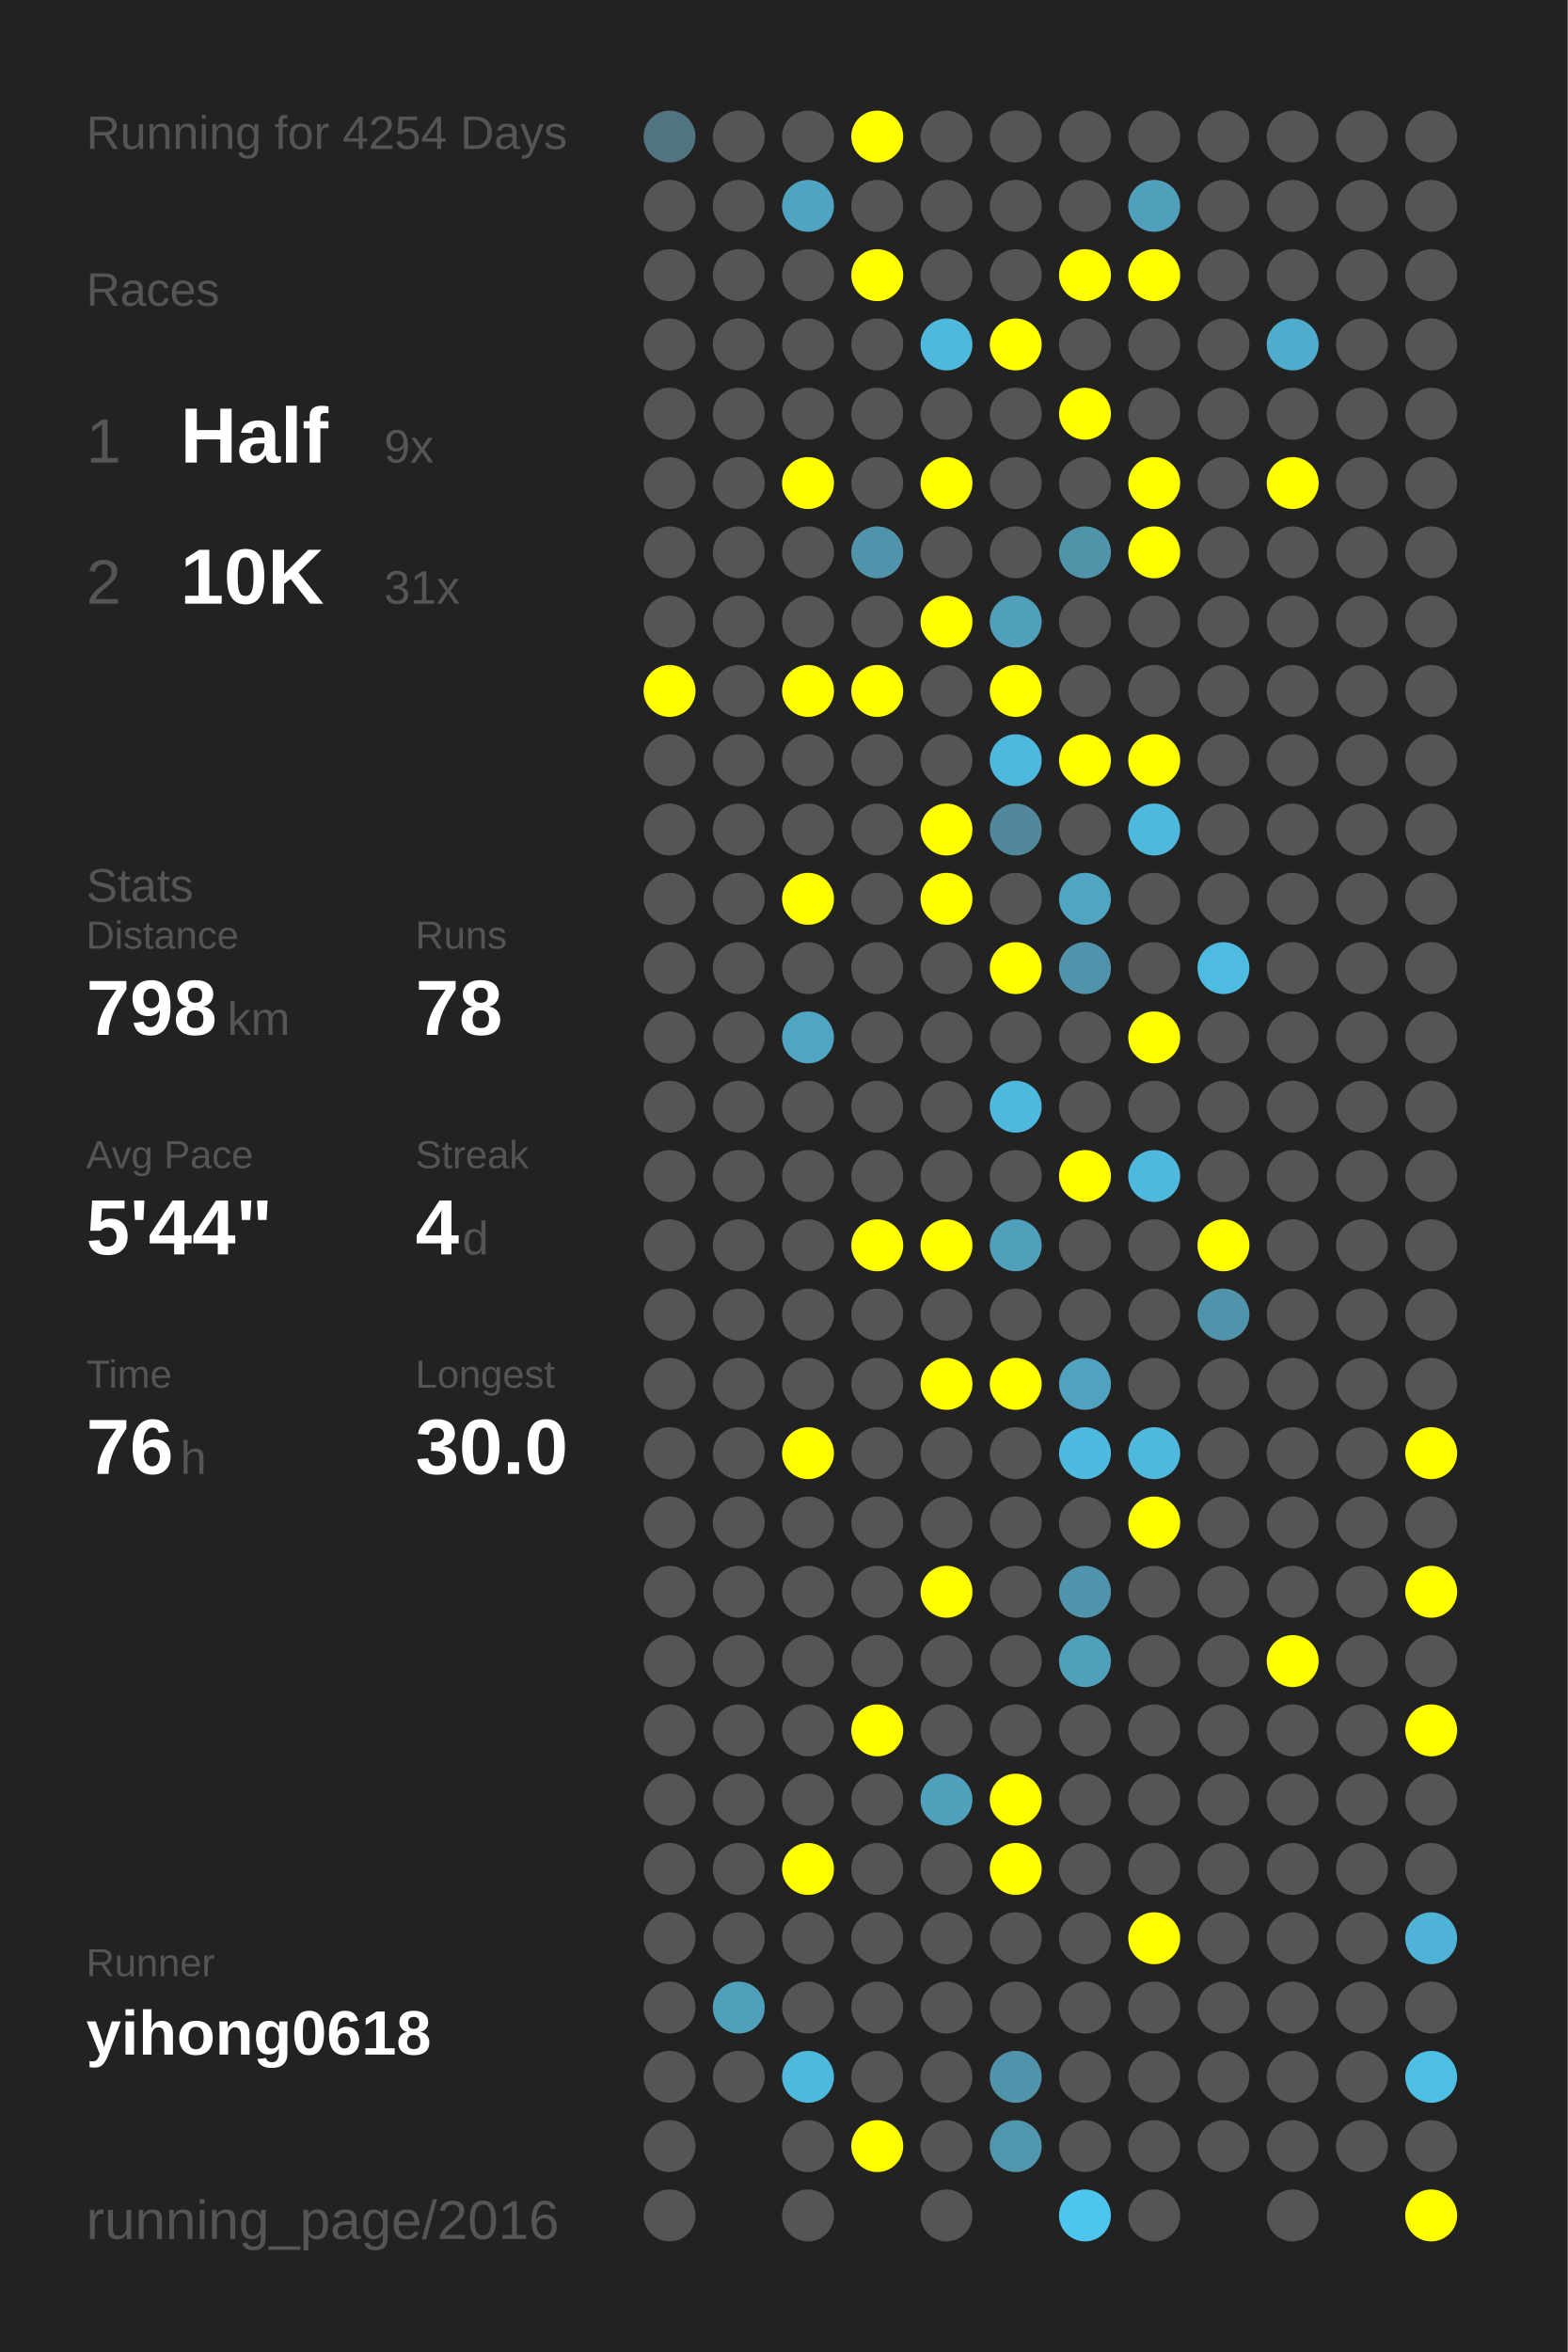
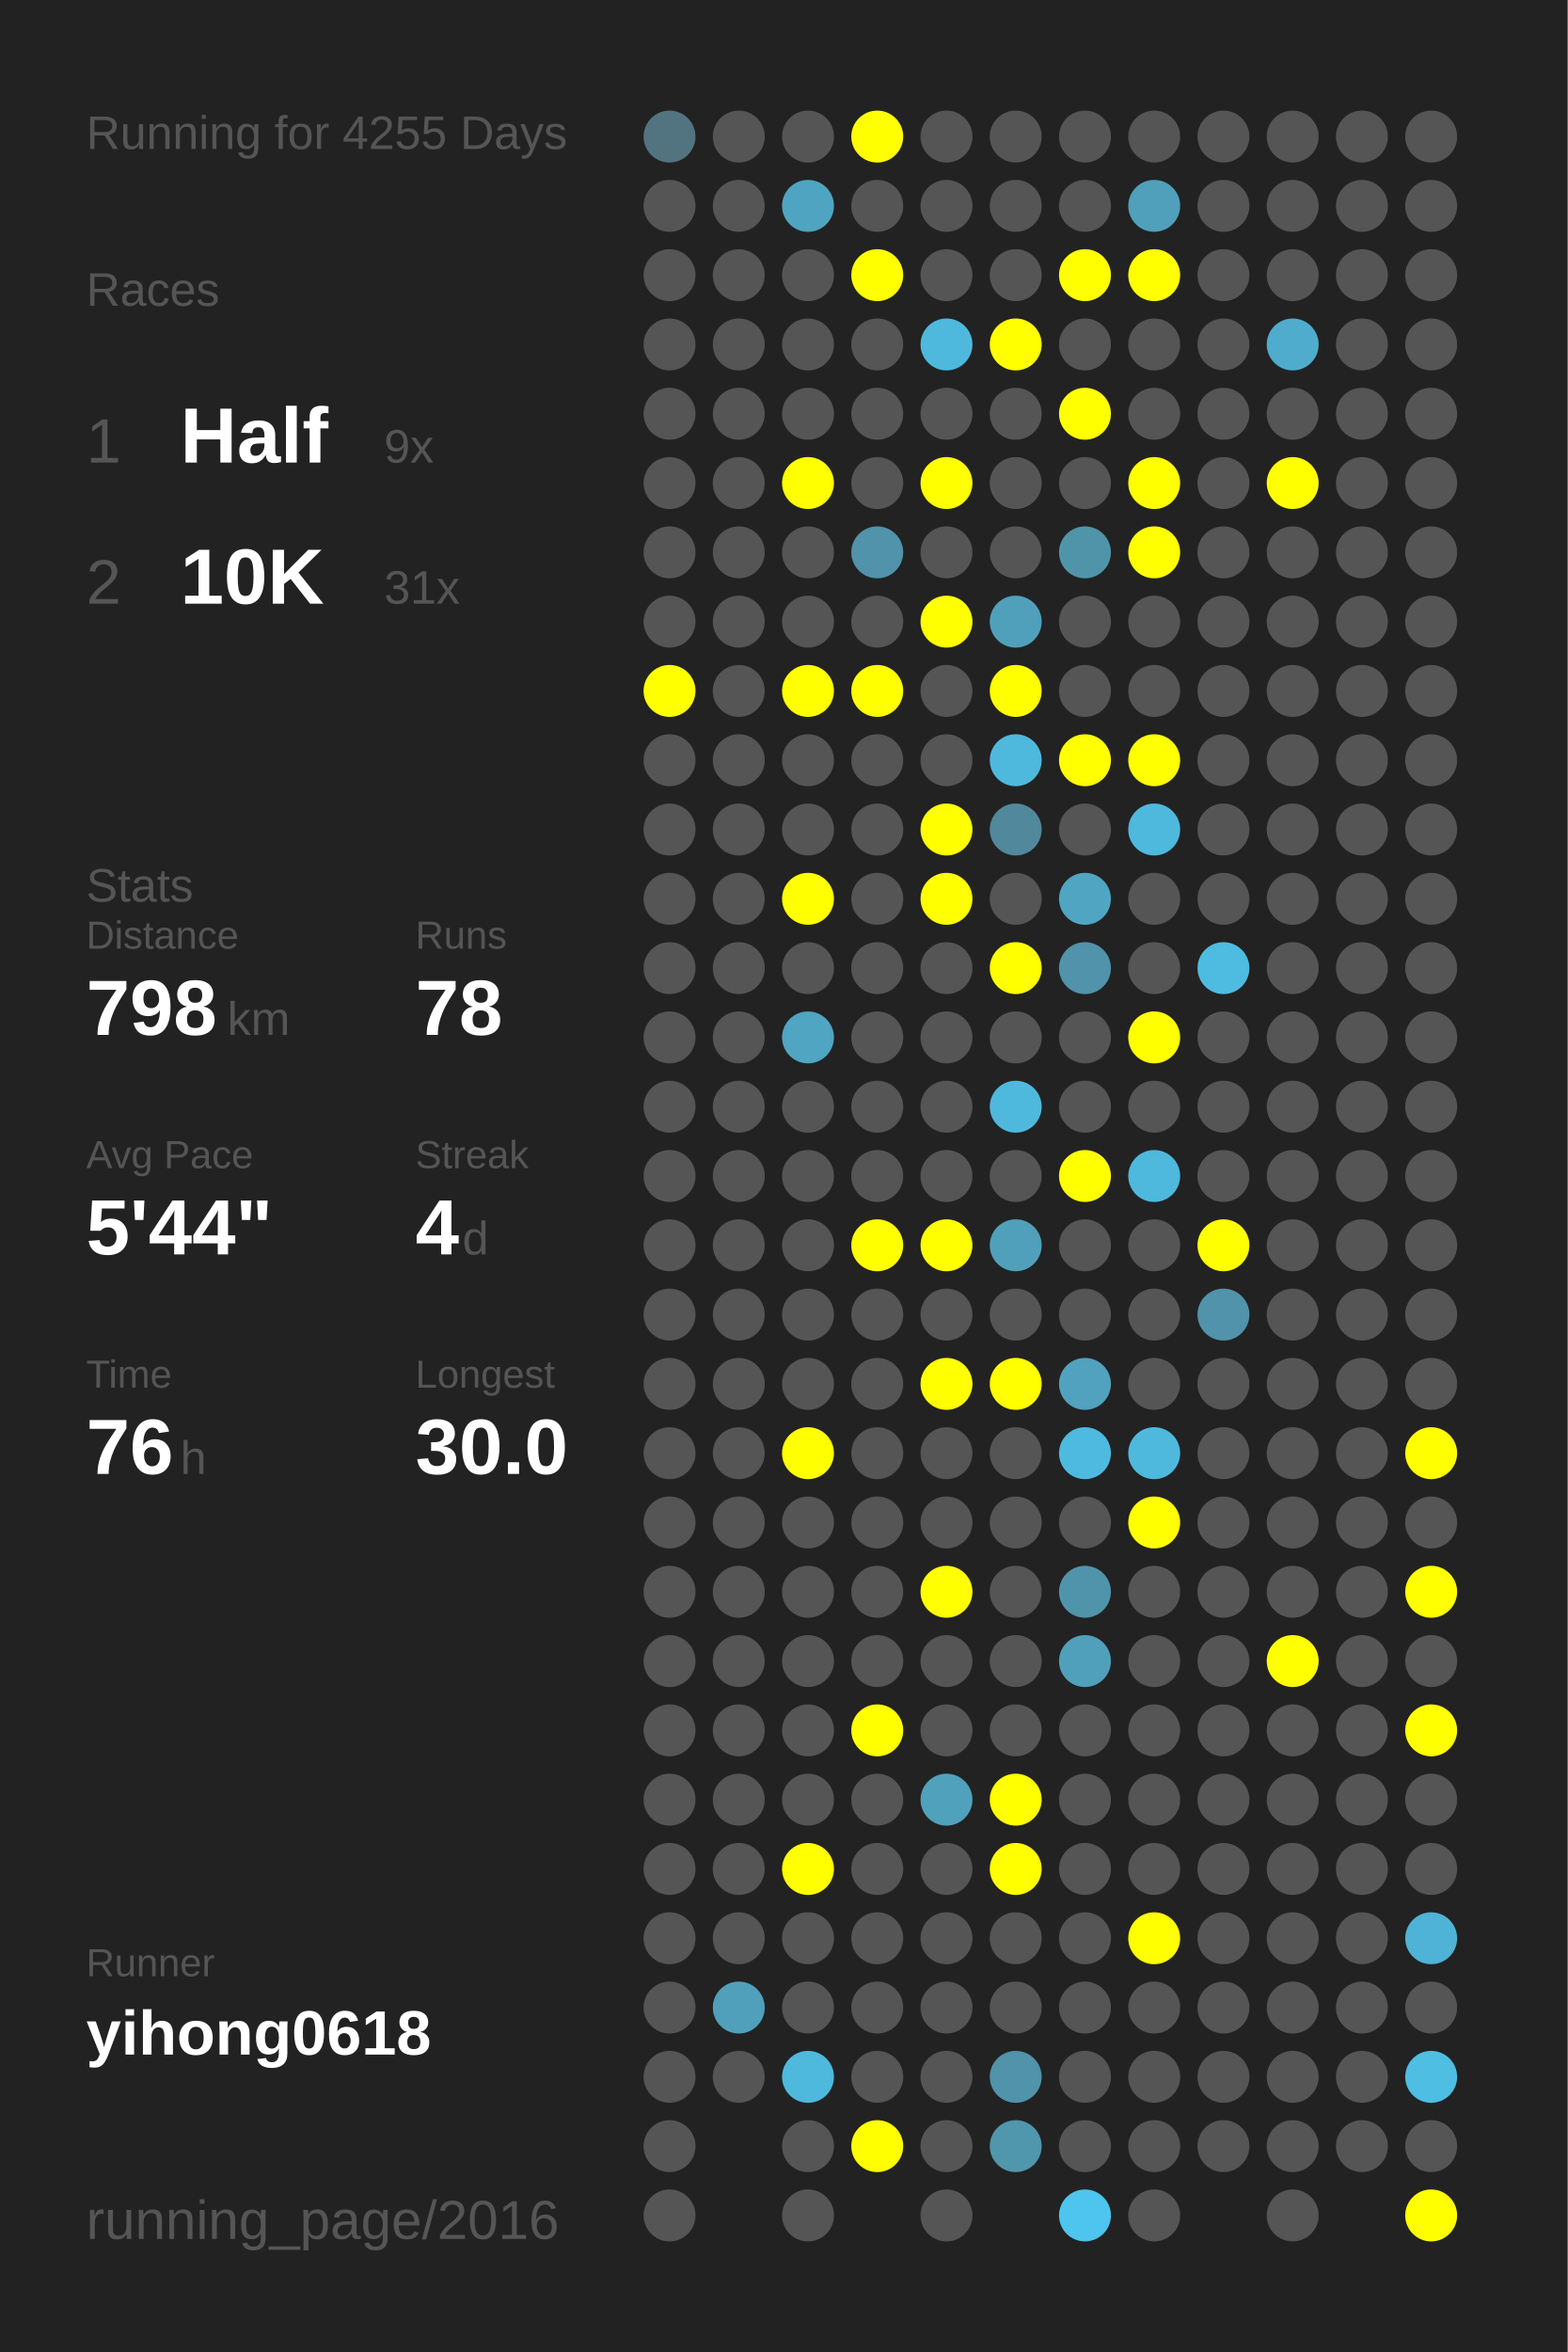
<svg xmlns="http://www.w3.org/2000/svg" baseProfile="full" height="300mm" version="1.1" viewBox="0,0,200,300" width="200mm">
  <defs />
  <rect fill="#222222" height="300" width="200" x="0" y="0" />
-   <text fill="#555555" style="font-size:6px; font-family:Arial;" x="11" y="19">Running for 4254 Days</text>
+   <text fill="#555555" style="font-size:6px; font-family:Arial;" x="11" y="19">Running for 4255 Days</text>
  <text fill="#555555" style="font-size:6px; font-family:Arial;" x="11" y="39">Races</text>
  <text fill="#555555" style="font-size:8px; font-family:Arial;" x="11" y="59">1</text>
  <text fill="#FFFFFF" style="font-size:10px; font-family:Arial; font-weight:bold;" x="23" y="59">Half</text>
  <text fill="#555555" style="font-size:6px; font-family:Arial;" x="49" y="59">9x</text>
  <text fill="#555555" style="font-size:8px; font-family:Arial;" x="11" y="77">2</text>
  <text fill="#FFFFFF" style="font-size:10px; font-family:Arial; font-weight:bold;" x="23" y="77">10K</text>
  <text fill="#555555" style="font-size:6px; font-family:Arial;" x="49" y="77">31x</text>
  <text fill="#555555" style="font-size:6px; font-family:Arial;" x="11" y="115">Stats</text>
  <text fill="#555555" style="font-size:5px; font-family:Arial;" x="11" y="121">Distance</text>
  <text fill="#FFFFFF" style="font-size:10px; font-family:Arial; font-weight:bold;" x="11" y="132">798</text>
  <text fill="#555555" style="font-size:6px; font-family:Arial;" x="29" y="132">km</text>
  <text fill="#555555" style="font-size:5px; font-family:Arial;" x="53" y="121">Runs</text>
  <text fill="#FFFFFF" style="font-size:10px; font-family:Arial; font-weight:bold;" x="53" y="132">78</text>
  <text fill="#555555" style="font-size:5px; font-family:Arial;" x="11" y="149">Avg Pace</text>
  <text fill="#FFFFFF" style="font-size:10px; font-family:Arial; font-weight:bold;" x="11" y="160">5'44"</text>
  <text fill="#555555" style="font-size:5px; font-family:Arial;" x="53" y="149">Streak</text>
  <text fill="#FFFFFF" style="font-size:10px; font-family:Arial; font-weight:bold;" x="53" y="160">4</text>
  <text fill="#555555" style="font-size:6px; font-family:Arial;" x="59" y="160">d</text>
  <text fill="#555555" style="font-size:5px; font-family:Arial;" x="11" y="177">Time</text>
  <text fill="#FFFFFF" style="font-size:10px; font-family:Arial; font-weight:bold;" x="11" y="188">76</text>
  <text fill="#555555" style="font-size:6px; font-family:Arial;" x="23" y="188">h</text>
  <text fill="#555555" style="font-size:5px; font-family:Arial;" x="53" y="177">Longest</text>
  <text fill="#FFFFFF" style="font-size:10px; font-family:Arial; font-weight:bold;" x="53" y="188">30.0</text>
  <text fill="#555555" style="font-size:5px; font-family:Arial;" x="11" y="252.065">Runner</text>
  <text fill="#FFFFFF" style="font-size:8px; font-family:Arial; font-weight:bold;" x="11" y="262.065">yihong0618</text>
  <text fill="#555555" style="font-size:7px; font-family:Arial;" x="11" y="285.581">running_page/2016</text>
  <circle cx="85.417" cy="17.419" fill="#527480" r="3.312" />
  <circle cx="85.417" cy="26.258" fill="#555555" r="3.312" />
  <circle cx="85.417" cy="35.097" fill="#555555" r="3.312" />
  <circle cx="85.417" cy="43.935" fill="#555555" r="3.312" />
  <circle cx="85.417" cy="52.774" fill="#555555" r="3.312" />
  <circle cx="85.417" cy="61.613" fill="#555555" r="3.312" />
  <circle cx="85.417" cy="70.452" fill="#555555" r="3.312" />
  <circle cx="85.417" cy="79.29" fill="#555555" r="3.312" />
  <circle cx="85.417" cy="88.129" fill="#FFFF00" r="3.312" />
  <circle cx="85.417" cy="96.968" fill="#555555" r="3.312" />
  <circle cx="85.417" cy="105.806" fill="#555555" r="3.312" />
  <circle cx="85.417" cy="114.645" fill="#555555" r="3.312" />
  <circle cx="85.417" cy="123.484" fill="#555555" r="3.312" />
  <circle cx="85.417" cy="132.323" fill="#555555" r="3.312" />
  <circle cx="85.417" cy="141.161" fill="#555555" r="3.312" />
  <circle cx="85.417" cy="150" fill="#555555" r="3.312" />
  <circle cx="85.417" cy="158.839" fill="#555555" r="3.312" />
  <circle cx="85.417" cy="167.677" fill="#555555" r="3.312" />
  <circle cx="85.417" cy="176.516" fill="#555555" r="3.312" />
  <circle cx="85.417" cy="185.355" fill="#555555" r="3.312" />
  <circle cx="85.417" cy="194.194" fill="#555555" r="3.312" />
  <circle cx="85.417" cy="203.032" fill="#555555" r="3.312" />
  <circle cx="85.417" cy="211.871" fill="#555555" r="3.312" />
  <circle cx="85.417" cy="220.71" fill="#555555" r="3.312" />
  <circle cx="85.417" cy="229.548" fill="#555555" r="3.312" />
  <circle cx="85.417" cy="238.387" fill="#555555" r="3.312" />
  <circle cx="85.417" cy="247.226" fill="#555555" r="3.312" />
  <circle cx="85.417" cy="256.065" fill="#555555" r="3.312" />
  <circle cx="85.417" cy="264.903" fill="#555555" r="3.312" />
  <circle cx="85.417" cy="273.742" fill="#555555" r="3.312" />
  <circle cx="85.417" cy="282.581" fill="#555555" r="3.312" />
  <circle cx="94.25" cy="17.419" fill="#555555" r="3.312" />
  <circle cx="94.25" cy="26.258" fill="#555555" r="3.312" />
  <circle cx="94.25" cy="35.097" fill="#555555" r="3.312" />
  <circle cx="94.25" cy="43.935" fill="#555555" r="3.312" />
  <circle cx="94.25" cy="52.774" fill="#555555" r="3.312" />
  <circle cx="94.25" cy="61.613" fill="#555555" r="3.312" />
  <circle cx="94.25" cy="70.452" fill="#555555" r="3.312" />
  <circle cx="94.25" cy="79.29" fill="#555555" r="3.312" />
  <circle cx="94.25" cy="88.129" fill="#555555" r="3.312" />
  <circle cx="94.25" cy="96.968" fill="#555555" r="3.312" />
  <circle cx="94.25" cy="105.806" fill="#555555" r="3.312" />
  <circle cx="94.25" cy="114.645" fill="#555555" r="3.312" />
  <circle cx="94.25" cy="123.484" fill="#555555" r="3.312" />
  <circle cx="94.25" cy="132.323" fill="#555555" r="3.312" />
  <circle cx="94.25" cy="141.161" fill="#555555" r="3.312" />
  <circle cx="94.25" cy="150" fill="#555555" r="3.312" />
  <circle cx="94.25" cy="158.839" fill="#555555" r="3.312" />
  <circle cx="94.25" cy="167.677" fill="#555555" r="3.312" />
  <circle cx="94.25" cy="176.516" fill="#555555" r="3.312" />
  <circle cx="94.25" cy="185.355" fill="#555555" r="3.312" />
  <circle cx="94.25" cy="194.194" fill="#555555" r="3.312" />
  <circle cx="94.25" cy="203.032" fill="#555555" r="3.312" />
  <circle cx="94.25" cy="211.871" fill="#555555" r="3.312" />
  <circle cx="94.25" cy="220.71" fill="#555555" r="3.312" />
  <circle cx="94.25" cy="229.548" fill="#555555" r="3.312" />
  <circle cx="94.25" cy="238.387" fill="#555555" r="3.312" />
  <circle cx="94.25" cy="247.226" fill="#555555" r="3.312" />
  <circle cx="94.25" cy="256.065" fill="#50a0bb" r="3.312" />
  <circle cx="94.25" cy="264.903" fill="#555555" r="3.312" />
  <circle cx="103.083" cy="17.419" fill="#555555" r="3.312" />
  <circle cx="103.083" cy="26.258" fill="#4fa5c1" r="3.312" />
  <circle cx="103.083" cy="35.097" fill="#555555" r="3.312" />
  <circle cx="103.083" cy="43.935" fill="#555555" r="3.312" />
  <circle cx="103.083" cy="52.774" fill="#555555" r="3.312" />
  <circle cx="103.083" cy="61.613" fill="#FFFF00" r="3.312" />
  <circle cx="103.083" cy="70.452" fill="#555555" r="3.312" />
  <circle cx="103.083" cy="79.29" fill="#555555" r="3.312" />
  <circle cx="103.083" cy="88.129" fill="#FFFF00" r="3.312" />
  <circle cx="103.083" cy="96.968" fill="#555555" r="3.312" />
  <circle cx="103.083" cy="105.806" fill="#555555" r="3.312" />
  <circle cx="103.083" cy="114.645" fill="#FFFF00" r="3.312" />
  <circle cx="103.083" cy="123.484" fill="#555555" r="3.312" />
  <circle cx="103.083" cy="132.323" fill="#4fa5c2" r="3.312" />
  <circle cx="103.083" cy="141.161" fill="#555555" r="3.312" />
  <circle cx="103.083" cy="150" fill="#555555" r="3.312" />
  <circle cx="103.083" cy="158.839" fill="#555555" r="3.312" />
  <circle cx="103.083" cy="167.677" fill="#555555" r="3.312" />
  <circle cx="103.083" cy="176.516" fill="#555555" r="3.312" />
  <circle cx="103.083" cy="185.355" fill="#FFFF00" r="3.312" />
  <circle cx="103.083" cy="194.194" fill="#555555" r="3.312" />
  <circle cx="103.083" cy="203.032" fill="#555555" r="3.312" />
  <circle cx="103.083" cy="211.871" fill="#555555" r="3.312" />
  <circle cx="103.083" cy="220.71" fill="#555555" r="3.312" />
  <circle cx="103.083" cy="229.548" fill="#555555" r="3.312" />
  <circle cx="103.083" cy="238.387" fill="#FFFF00" r="3.312" />
  <circle cx="103.083" cy="247.226" fill="#555555" r="3.312" />
  <circle cx="103.083" cy="256.065" fill="#555555" r="3.312" />
  <circle cx="103.083" cy="264.903" fill="#4eb9dd" r="3.312" />
  <circle cx="103.083" cy="273.742" fill="#555555" r="3.312" />
  <circle cx="103.083" cy="282.581" fill="#555555" r="3.312" />
  <circle cx="111.917" cy="17.419" fill="#FFFF00" r="3.312" />
  <circle cx="111.917" cy="26.258" fill="#555555" r="3.312" />
  <circle cx="111.917" cy="35.097" fill="#FFFF00" r="3.312" />
  <circle cx="111.917" cy="43.935" fill="#555555" r="3.312" />
  <circle cx="111.917" cy="52.774" fill="#555555" r="3.312" />
  <circle cx="111.917" cy="61.613" fill="#555555" r="3.312" />
  <circle cx="111.917" cy="70.452" fill="#5093aa" r="3.312" />
  <circle cx="111.917" cy="79.29" fill="#555555" r="3.312" />
  <circle cx="111.917" cy="88.129" fill="#FFFF00" r="3.312" />
  <circle cx="111.917" cy="96.968" fill="#555555" r="3.312" />
  <circle cx="111.917" cy="105.806" fill="#555555" r="3.312" />
  <circle cx="111.917" cy="114.645" fill="#555555" r="3.312" />
  <circle cx="111.917" cy="123.484" fill="#555555" r="3.312" />
  <circle cx="111.917" cy="132.323" fill="#555555" r="3.312" />
  <circle cx="111.917" cy="141.161" fill="#555555" r="3.312" />
  <circle cx="111.917" cy="150" fill="#555555" r="3.312" />
  <circle cx="111.917" cy="158.839" fill="#FFFF00" r="3.312" />
  <circle cx="111.917" cy="167.677" fill="#555555" r="3.312" />
  <circle cx="111.917" cy="176.516" fill="#555555" r="3.312" />
  <circle cx="111.917" cy="185.355" fill="#555555" r="3.312" />
  <circle cx="111.917" cy="194.194" fill="#555555" r="3.312" />
  <circle cx="111.917" cy="203.032" fill="#555555" r="3.312" />
  <circle cx="111.917" cy="211.871" fill="#555555" r="3.312" />
  <circle cx="111.917" cy="220.71" fill="#FFFF00" r="3.312" />
  <circle cx="111.917" cy="229.548" fill="#555555" r="3.312" />
  <circle cx="111.917" cy="238.387" fill="#555555" r="3.312" />
  <circle cx="111.917" cy="247.226" fill="#555555" r="3.312" />
  <circle cx="111.917" cy="256.065" fill="#555555" r="3.312" />
  <circle cx="111.917" cy="264.903" fill="#555555" r="3.312" />
  <circle cx="111.917" cy="273.742" fill="#FFFF00" r="3.312" />
  <circle cx="120.75" cy="17.419" fill="#555555" r="3.312" />
  <circle cx="120.75" cy="26.258" fill="#555555" r="3.312" />
  <circle cx="120.75" cy="35.097" fill="#555555" r="3.312" />
  <circle cx="120.75" cy="43.935" fill="#4eb9dd" r="3.312" />
  <circle cx="120.75" cy="52.774" fill="#555555" r="3.312" />
  <circle cx="120.75" cy="61.613" fill="#FFFF00" r="3.312" />
  <circle cx="120.75" cy="70.452" fill="#555555" r="3.312" />
  <circle cx="120.75" cy="79.29" fill="#FFFF00" r="3.312" />
  <circle cx="120.75" cy="88.129" fill="#555555" r="3.312" />
  <circle cx="120.75" cy="96.968" fill="#555555" r="3.312" />
  <circle cx="120.75" cy="105.806" fill="#FFFF00" r="3.312" />
  <circle cx="120.75" cy="114.645" fill="#FFFF00" r="3.312" />
  <circle cx="120.75" cy="123.484" fill="#555555" r="3.312" />
  <circle cx="120.75" cy="132.323" fill="#555555" r="3.312" />
  <circle cx="120.75" cy="141.161" fill="#555555" r="3.312" />
  <circle cx="120.75" cy="150" fill="#555555" r="3.312" />
  <circle cx="120.75" cy="158.839" fill="#FFFF00" r="3.312" />
  <circle cx="120.75" cy="167.677" fill="#555555" r="3.312" />
  <circle cx="120.75" cy="176.516" fill="#FFFF00" r="3.312" />
  <circle cx="120.75" cy="185.355" fill="#555555" r="3.312" />
  <circle cx="120.75" cy="194.194" fill="#555555" r="3.312" />
  <circle cx="120.75" cy="203.032" fill="#FFFF00" r="3.312" />
  <circle cx="120.75" cy="211.871" fill="#555555" r="3.312" />
  <circle cx="120.75" cy="220.71" fill="#555555" r="3.312" />
  <circle cx="120.75" cy="229.548" fill="#50a1bc" r="3.312" />
  <circle cx="120.75" cy="238.387" fill="#555555" r="3.312" />
  <circle cx="120.75" cy="247.226" fill="#555555" r="3.312" />
  <circle cx="120.75" cy="256.065" fill="#555555" r="3.312" />
  <circle cx="120.75" cy="264.903" fill="#555555" r="3.312" />
  <circle cx="120.75" cy="273.742" fill="#555555" r="3.312" />
  <circle cx="120.75" cy="282.581" fill="#555555" r="3.312" />
  <circle cx="129.583" cy="17.419" fill="#555555" r="3.312" />
  <circle cx="129.583" cy="26.258" fill="#555555" r="3.312" />
  <circle cx="129.583" cy="35.097" fill="#555555" r="3.312" />
  <circle cx="129.583" cy="43.935" fill="#FFFF00" r="3.312" />
  <circle cx="129.583" cy="52.774" fill="#555555" r="3.312" />
  <circle cx="129.583" cy="61.613" fill="#555555" r="3.312" />
  <circle cx="129.583" cy="70.452" fill="#555555" r="3.312" />
  <circle cx="129.583" cy="79.29" fill="#50a0bb" r="3.312" />
  <circle cx="129.583" cy="88.129" fill="#FFFF00" r="3.312" />
  <circle cx="129.583" cy="96.968" fill="#4eb9dd" r="3.312" />
  <circle cx="129.583" cy="105.806" fill="#51889b" r="3.312" />
  <circle cx="129.583" cy="114.645" fill="#555555" r="3.312" />
  <circle cx="129.583" cy="123.484" fill="#FFFF00" r="3.312" />
  <circle cx="129.583" cy="132.323" fill="#555555" r="3.312" />
  <circle cx="129.583" cy="141.161" fill="#4eb9dd" r="3.312" />
  <circle cx="129.583" cy="150" fill="#555555" r="3.312" />
  <circle cx="129.583" cy="158.839" fill="#50a0bb" r="3.312" />
  <circle cx="129.583" cy="167.677" fill="#555555" r="3.312" />
  <circle cx="129.583" cy="176.516" fill="#FFFF00" r="3.312" />
  <circle cx="129.583" cy="185.355" fill="#555555" r="3.312" />
  <circle cx="129.583" cy="194.194" fill="#555555" r="3.312" />
  <circle cx="129.583" cy="203.032" fill="#555555" r="3.312" />
  <circle cx="129.583" cy="211.871" fill="#555555" r="3.312" />
  <circle cx="129.583" cy="220.71" fill="#555555" r="3.312" />
  <circle cx="129.583" cy="229.548" fill="#FFFF00" r="3.312" />
  <circle cx="129.583" cy="238.387" fill="#FFFF00" r="3.312" />
  <circle cx="129.583" cy="247.226" fill="#555555" r="3.312" />
  <circle cx="129.583" cy="256.065" fill="#555555" r="3.312" />
  <circle cx="129.583" cy="264.903" fill="#5093aa" r="3.312" />
  <circle cx="129.583" cy="273.742" fill="#5096ad" r="3.312" />
  <circle cx="138.417" cy="17.419" fill="#555555" r="3.312" />
  <circle cx="138.417" cy="26.258" fill="#555555" r="3.312" />
  <circle cx="138.417" cy="35.097" fill="#FFFF00" r="3.312" />
  <circle cx="138.417" cy="43.935" fill="#555555" r="3.312" />
  <circle cx="138.417" cy="52.774" fill="#FFFF00" r="3.312" />
  <circle cx="138.417" cy="61.613" fill="#555555" r="3.312" />
  <circle cx="138.417" cy="70.452" fill="#5094aa" r="3.312" />
  <circle cx="138.417" cy="79.29" fill="#555555" r="3.312" />
  <circle cx="138.417" cy="88.129" fill="#555555" r="3.312" />
  <circle cx="138.417" cy="96.968" fill="#FFFF00" r="3.312" />
  <circle cx="138.417" cy="105.806" fill="#555555" r="3.312" />
  <circle cx="138.417" cy="114.645" fill="#4fa5c2" r="3.312" />
  <circle cx="138.417" cy="123.484" fill="#5093aa" r="3.312" />
  <circle cx="138.417" cy="132.323" fill="#555555" r="3.312" />
  <circle cx="138.417" cy="141.161" fill="#555555" r="3.312" />
  <circle cx="138.417" cy="150" fill="#FFFF00" r="3.312" />
  <circle cx="138.417" cy="158.839" fill="#555555" r="3.312" />
  <circle cx="138.417" cy="167.677" fill="#555555" r="3.312" />
  <circle cx="138.417" cy="176.516" fill="#50a2be" r="3.312" />
  <circle cx="138.417" cy="185.355" fill="#4ebadf" r="3.312" />
  <circle cx="138.417" cy="194.194" fill="#555555" r="3.312" />
  <circle cx="138.417" cy="203.032" fill="#5094ab" r="3.312" />
  <circle cx="138.417" cy="211.871" fill="#50a0bb" r="3.312" />
  <circle cx="138.417" cy="220.71" fill="#555555" r="3.312" />
  <circle cx="138.417" cy="229.548" fill="#555555" r="3.312" />
  <circle cx="138.417" cy="238.387" fill="#555555" r="3.312" />
  <circle cx="138.417" cy="247.226" fill="#555555" r="3.312" />
  <circle cx="138.417" cy="256.065" fill="#555555" r="3.312" />
  <circle cx="138.417" cy="264.903" fill="#555555" r="3.312" />
  <circle cx="138.417" cy="273.742" fill="#555555" r="3.312" />
  <circle cx="138.417" cy="282.581" fill="#4dc5ee" r="3.312" />
  <circle cx="147.25" cy="17.419" fill="#555555" r="3.312" />
  <circle cx="147.25" cy="26.258" fill="#50a0bb" r="3.312" />
  <circle cx="147.25" cy="35.097" fill="#FFFF00" r="3.312" />
  <circle cx="147.25" cy="43.935" fill="#555555" r="3.312" />
  <circle cx="147.25" cy="52.774" fill="#555555" r="3.312" />
  <circle cx="147.25" cy="61.613" fill="#FFFF00" r="3.312" />
  <circle cx="147.25" cy="70.452" fill="#FFFF00" r="3.312" />
  <circle cx="147.25" cy="79.29" fill="#555555" r="3.312" />
  <circle cx="147.25" cy="88.129" fill="#555555" r="3.312" />
  <circle cx="147.25" cy="96.968" fill="#FFFF00" r="3.312" />
  <circle cx="147.25" cy="105.806" fill="#4eb9dd" r="3.312" />
  <circle cx="147.25" cy="114.645" fill="#555555" r="3.312" />
  <circle cx="147.25" cy="123.484" fill="#555555" r="3.312" />
  <circle cx="147.25" cy="132.323" fill="#FFFF00" r="3.312" />
  <circle cx="147.25" cy="141.161" fill="#555555" r="3.312" />
  <circle cx="147.25" cy="150" fill="#4eb9dd" r="3.312" />
  <circle cx="147.25" cy="158.839" fill="#555555" r="3.312" />
  <circle cx="147.25" cy="167.677" fill="#555555" r="3.312" />
  <circle cx="147.25" cy="176.516" fill="#555555" r="3.312" />
  <circle cx="147.25" cy="185.355" fill="#4eb9dd" r="3.312" />
  <circle cx="147.25" cy="194.194" fill="#FFFF00" r="3.312" />
  <circle cx="147.25" cy="203.032" fill="#555555" r="3.312" />
  <circle cx="147.25" cy="211.871" fill="#555555" r="3.312" />
  <circle cx="147.25" cy="220.71" fill="#555555" r="3.312" />
  <circle cx="147.25" cy="229.548" fill="#555555" r="3.312" />
  <circle cx="147.25" cy="238.387" fill="#555555" r="3.312" />
  <circle cx="147.25" cy="247.226" fill="#FFFF00" r="3.312" />
  <circle cx="147.25" cy="256.065" fill="#555555" r="3.312" />
  <circle cx="147.25" cy="264.903" fill="#555555" r="3.312" />
  <circle cx="147.25" cy="273.742" fill="#555555" r="3.312" />
  <circle cx="147.25" cy="282.581" fill="#555555" r="3.312" />
  <circle cx="156.083" cy="17.419" fill="#555555" r="3.312" />
  <circle cx="156.083" cy="26.258" fill="#555555" r="3.312" />
  <circle cx="156.083" cy="35.097" fill="#555555" r="3.312" />
  <circle cx="156.083" cy="43.935" fill="#555555" r="3.312" />
  <circle cx="156.083" cy="52.774" fill="#555555" r="3.312" />
  <circle cx="156.083" cy="61.613" fill="#555555" r="3.312" />
  <circle cx="156.083" cy="70.452" fill="#555555" r="3.312" />
  <circle cx="156.083" cy="79.29" fill="#555555" r="3.312" />
  <circle cx="156.083" cy="88.129" fill="#555555" r="3.312" />
  <circle cx="156.083" cy="96.968" fill="#555555" r="3.312" />
  <circle cx="156.083" cy="105.806" fill="#555555" r="3.312" />
  <circle cx="156.083" cy="114.645" fill="#555555" r="3.312" />
  <circle cx="156.083" cy="123.484" fill="#4ebbe0" r="3.312" />
  <circle cx="156.083" cy="132.323" fill="#555555" r="3.312" />
  <circle cx="156.083" cy="141.161" fill="#555555" r="3.312" />
  <circle cx="156.083" cy="150" fill="#555555" r="3.312" />
  <circle cx="156.083" cy="158.839" fill="#FFFF00" r="3.312" />
  <circle cx="156.083" cy="167.677" fill="#5093aa" r="3.312" />
  <circle cx="156.083" cy="176.516" fill="#555555" r="3.312" />
  <circle cx="156.083" cy="185.355" fill="#555555" r="3.312" />
  <circle cx="156.083" cy="194.194" fill="#555555" r="3.312" />
  <circle cx="156.083" cy="203.032" fill="#555555" r="3.312" />
  <circle cx="156.083" cy="211.871" fill="#555555" r="3.312" />
  <circle cx="156.083" cy="220.71" fill="#555555" r="3.312" />
  <circle cx="156.083" cy="229.548" fill="#555555" r="3.312" />
  <circle cx="156.083" cy="238.387" fill="#555555" r="3.312" />
  <circle cx="156.083" cy="247.226" fill="#555555" r="3.312" />
  <circle cx="156.083" cy="256.065" fill="#555555" r="3.312" />
  <circle cx="156.083" cy="264.903" fill="#555555" r="3.312" />
  <circle cx="156.083" cy="273.742" fill="#555555" r="3.312" />
  <circle cx="164.917" cy="17.419" fill="#555555" r="3.312" />
  <circle cx="164.917" cy="26.258" fill="#555555" r="3.312" />
  <circle cx="164.917" cy="35.097" fill="#555555" r="3.312" />
  <circle cx="164.917" cy="43.935" fill="#4faccc" r="3.312" />
  <circle cx="164.917" cy="52.774" fill="#555555" r="3.312" />
  <circle cx="164.917" cy="61.613" fill="#FFFF00" r="3.312" />
  <circle cx="164.917" cy="70.452" fill="#555555" r="3.312" />
  <circle cx="164.917" cy="79.29" fill="#555555" r="3.312" />
  <circle cx="164.917" cy="88.129" fill="#555555" r="3.312" />
  <circle cx="164.917" cy="96.968" fill="#555555" r="3.312" />
  <circle cx="164.917" cy="105.806" fill="#555555" r="3.312" />
  <circle cx="164.917" cy="114.645" fill="#555555" r="3.312" />
  <circle cx="164.917" cy="123.484" fill="#555555" r="3.312" />
  <circle cx="164.917" cy="132.323" fill="#555555" r="3.312" />
  <circle cx="164.917" cy="141.161" fill="#555555" r="3.312" />
  <circle cx="164.917" cy="150" fill="#555555" r="3.312" />
  <circle cx="164.917" cy="158.839" fill="#555555" r="3.312" />
  <circle cx="164.917" cy="167.677" fill="#555555" r="3.312" />
  <circle cx="164.917" cy="176.516" fill="#555555" r="3.312" />
  <circle cx="164.917" cy="185.355" fill="#555555" r="3.312" />
  <circle cx="164.917" cy="194.194" fill="#555555" r="3.312" />
  <circle cx="164.917" cy="203.032" fill="#555555" r="3.312" />
  <circle cx="164.917" cy="211.871" fill="#FFFF00" r="3.312" />
  <circle cx="164.917" cy="220.71" fill="#555555" r="3.312" />
  <circle cx="164.917" cy="229.548" fill="#555555" r="3.312" />
  <circle cx="164.917" cy="238.387" fill="#555555" r="3.312" />
  <circle cx="164.917" cy="247.226" fill="#555555" r="3.312" />
  <circle cx="164.917" cy="256.065" fill="#555555" r="3.312" />
  <circle cx="164.917" cy="264.903" fill="#555555" r="3.312" />
  <circle cx="164.917" cy="273.742" fill="#555555" r="3.312" />
  <circle cx="164.917" cy="282.581" fill="#555555" r="3.312" />
  <circle cx="173.75" cy="17.419" fill="#555555" r="3.312" />
  <circle cx="173.75" cy="26.258" fill="#555555" r="3.312" />
  <circle cx="173.75" cy="35.097" fill="#555555" r="3.312" />
  <circle cx="173.75" cy="43.935" fill="#555555" r="3.312" />
  <circle cx="173.75" cy="52.774" fill="#555555" r="3.312" />
  <circle cx="173.75" cy="61.613" fill="#555555" r="3.312" />
  <circle cx="173.75" cy="70.452" fill="#555555" r="3.312" />
  <circle cx="173.75" cy="79.29" fill="#555555" r="3.312" />
  <circle cx="173.75" cy="88.129" fill="#555555" r="3.312" />
  <circle cx="173.75" cy="96.968" fill="#555555" r="3.312" />
  <circle cx="173.75" cy="105.806" fill="#555555" r="3.312" />
  <circle cx="173.75" cy="114.645" fill="#555555" r="3.312" />
  <circle cx="173.75" cy="123.484" fill="#555555" r="3.312" />
  <circle cx="173.75" cy="132.323" fill="#555555" r="3.312" />
  <circle cx="173.75" cy="141.161" fill="#555555" r="3.312" />
  <circle cx="173.75" cy="150" fill="#555555" r="3.312" />
  <circle cx="173.75" cy="158.839" fill="#555555" r="3.312" />
  <circle cx="173.75" cy="167.677" fill="#555555" r="3.312" />
  <circle cx="173.75" cy="176.516" fill="#555555" r="3.312" />
  <circle cx="173.75" cy="185.355" fill="#555555" r="3.312" />
  <circle cx="173.75" cy="194.194" fill="#555555" r="3.312" />
  <circle cx="173.75" cy="203.032" fill="#555555" r="3.312" />
  <circle cx="173.75" cy="211.871" fill="#555555" r="3.312" />
  <circle cx="173.75" cy="220.71" fill="#555555" r="3.312" />
  <circle cx="173.75" cy="229.548" fill="#555555" r="3.312" />
  <circle cx="173.75" cy="238.387" fill="#555555" r="3.312" />
  <circle cx="173.75" cy="247.226" fill="#555555" r="3.312" />
  <circle cx="173.75" cy="256.065" fill="#555555" r="3.312" />
  <circle cx="173.75" cy="264.903" fill="#555555" r="3.312" />
  <circle cx="173.75" cy="273.742" fill="#555555" r="3.312" />
  <circle cx="182.583" cy="17.419" fill="#555555" r="3.312" />
  <circle cx="182.583" cy="26.258" fill="#555555" r="3.312" />
  <circle cx="182.583" cy="35.097" fill="#555555" r="3.312" />
  <circle cx="182.583" cy="43.935" fill="#555555" r="3.312" />
  <circle cx="182.583" cy="52.774" fill="#555555" r="3.312" />
  <circle cx="182.583" cy="61.613" fill="#555555" r="3.312" />
  <circle cx="182.583" cy="70.452" fill="#555555" r="3.312" />
  <circle cx="182.583" cy="79.29" fill="#555555" r="3.312" />
  <circle cx="182.583" cy="88.129" fill="#555555" r="3.312" />
  <circle cx="182.583" cy="96.968" fill="#555555" r="3.312" />
  <circle cx="182.583" cy="105.806" fill="#555555" r="3.312" />
  <circle cx="182.583" cy="114.645" fill="#555555" r="3.312" />
  <circle cx="182.583" cy="123.484" fill="#555555" r="3.312" />
  <circle cx="182.583" cy="132.323" fill="#555555" r="3.312" />
  <circle cx="182.583" cy="141.161" fill="#555555" r="3.312" />
  <circle cx="182.583" cy="150" fill="#555555" r="3.312" />
  <circle cx="182.583" cy="158.839" fill="#555555" r="3.312" />
  <circle cx="182.583" cy="167.677" fill="#555555" r="3.312" />
  <circle cx="182.583" cy="176.516" fill="#555555" r="3.312" />
  <circle cx="182.583" cy="185.355" fill="#FFFF00" r="3.312" />
  <circle cx="182.583" cy="194.194" fill="#555555" r="3.312" />
  <circle cx="182.583" cy="203.032" fill="#FFFF00" r="3.312" />
  <circle cx="182.583" cy="211.871" fill="#555555" r="3.312" />
  <circle cx="182.583" cy="220.71" fill="#FFFF00" r="3.312" />
  <circle cx="182.583" cy="229.548" fill="#555555" r="3.312" />
  <circle cx="182.583" cy="238.387" fill="#555555" r="3.312" />
  <circle cx="182.583" cy="247.226" fill="#4eb3d6" r="3.312" />
  <circle cx="182.583" cy="256.065" fill="#555555" r="3.312" />
  <circle cx="182.583" cy="264.903" fill="#4ebee3" r="3.312" />
  <circle cx="182.583" cy="273.742" fill="#555555" r="3.312" />
  <circle cx="182.583" cy="282.581" fill="#FFFF00" r="3.312" />
</svg>
